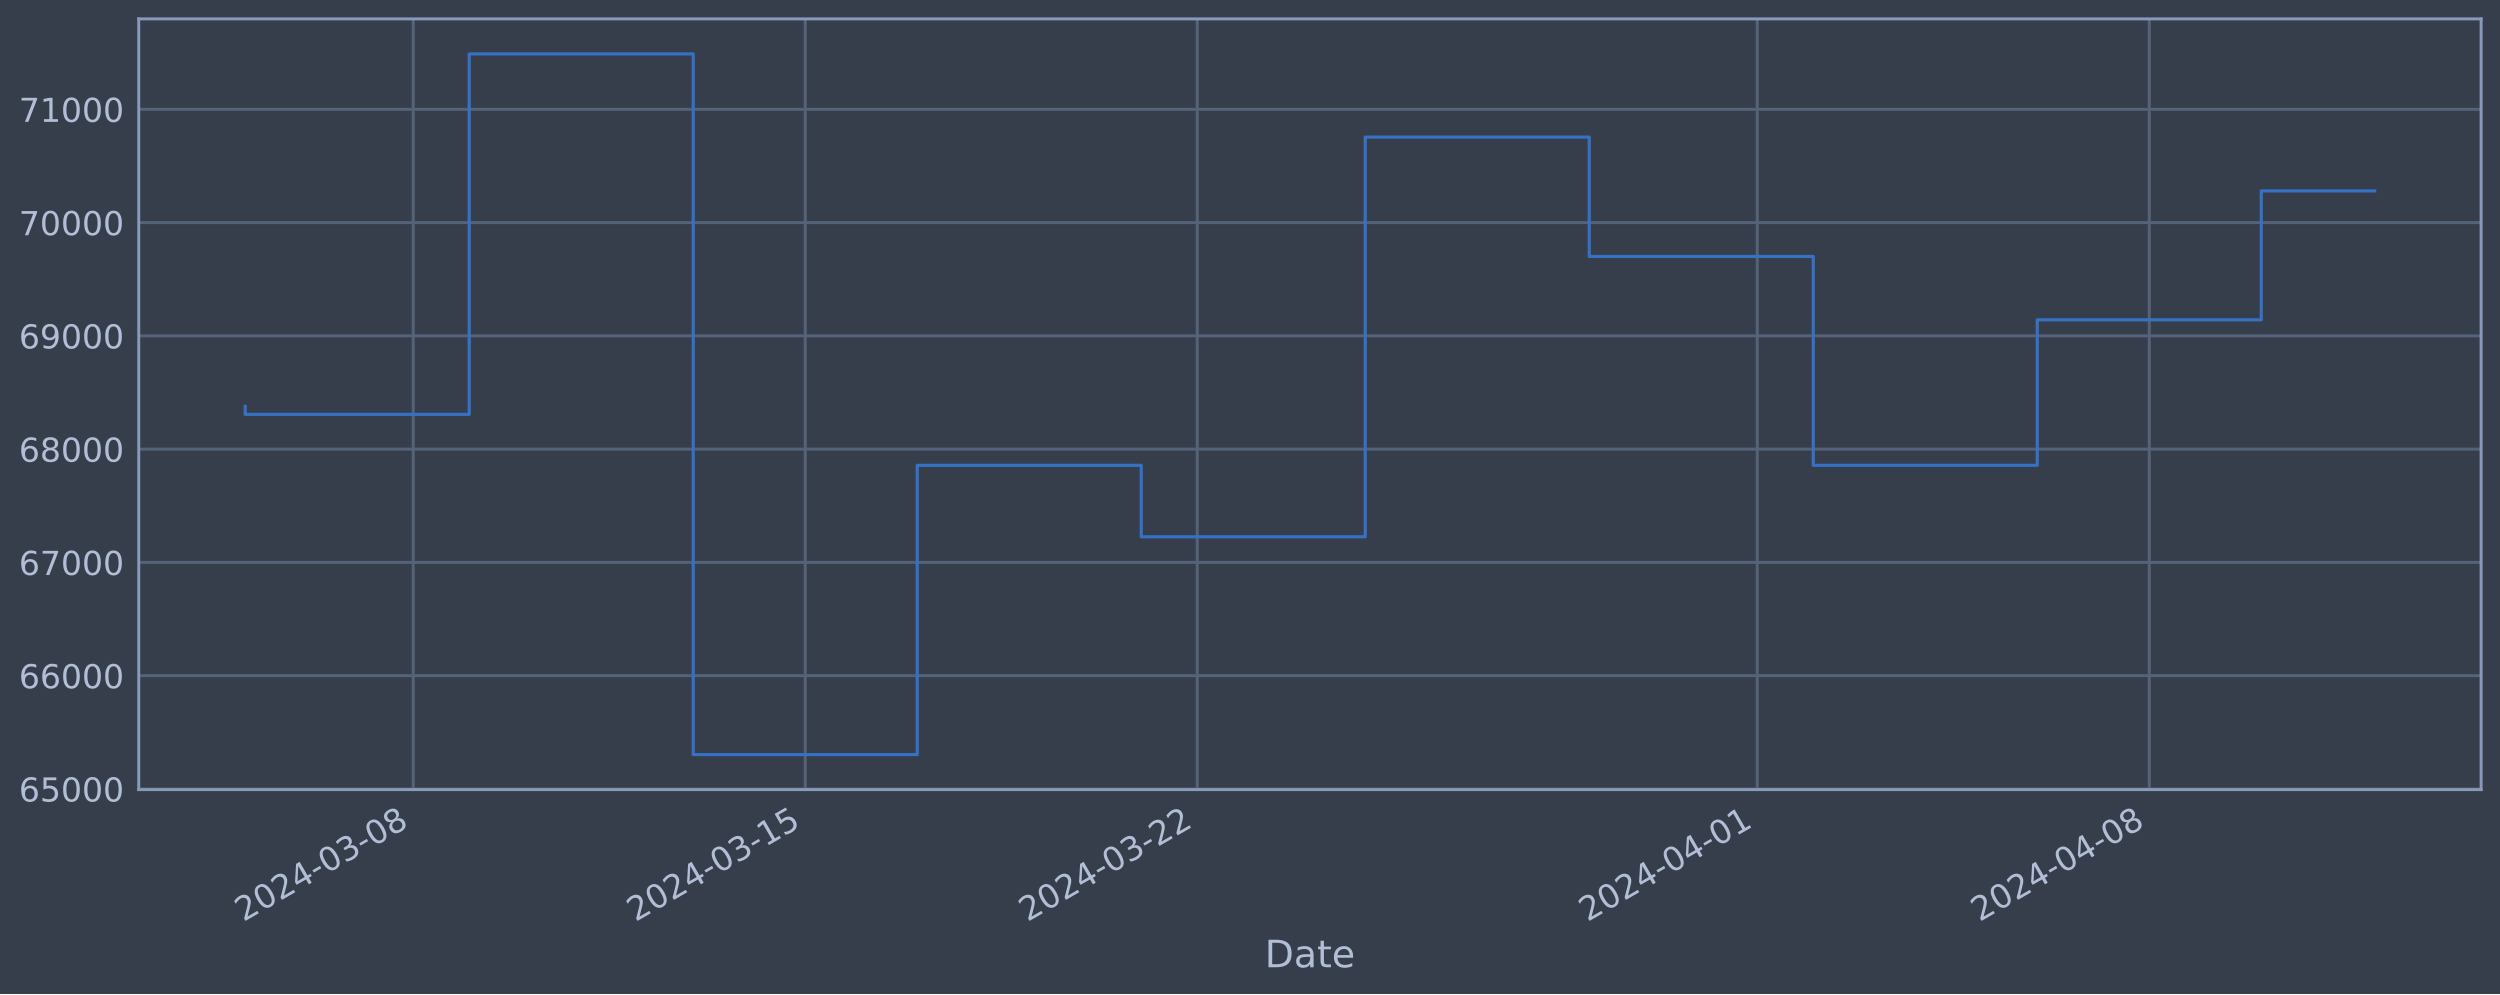
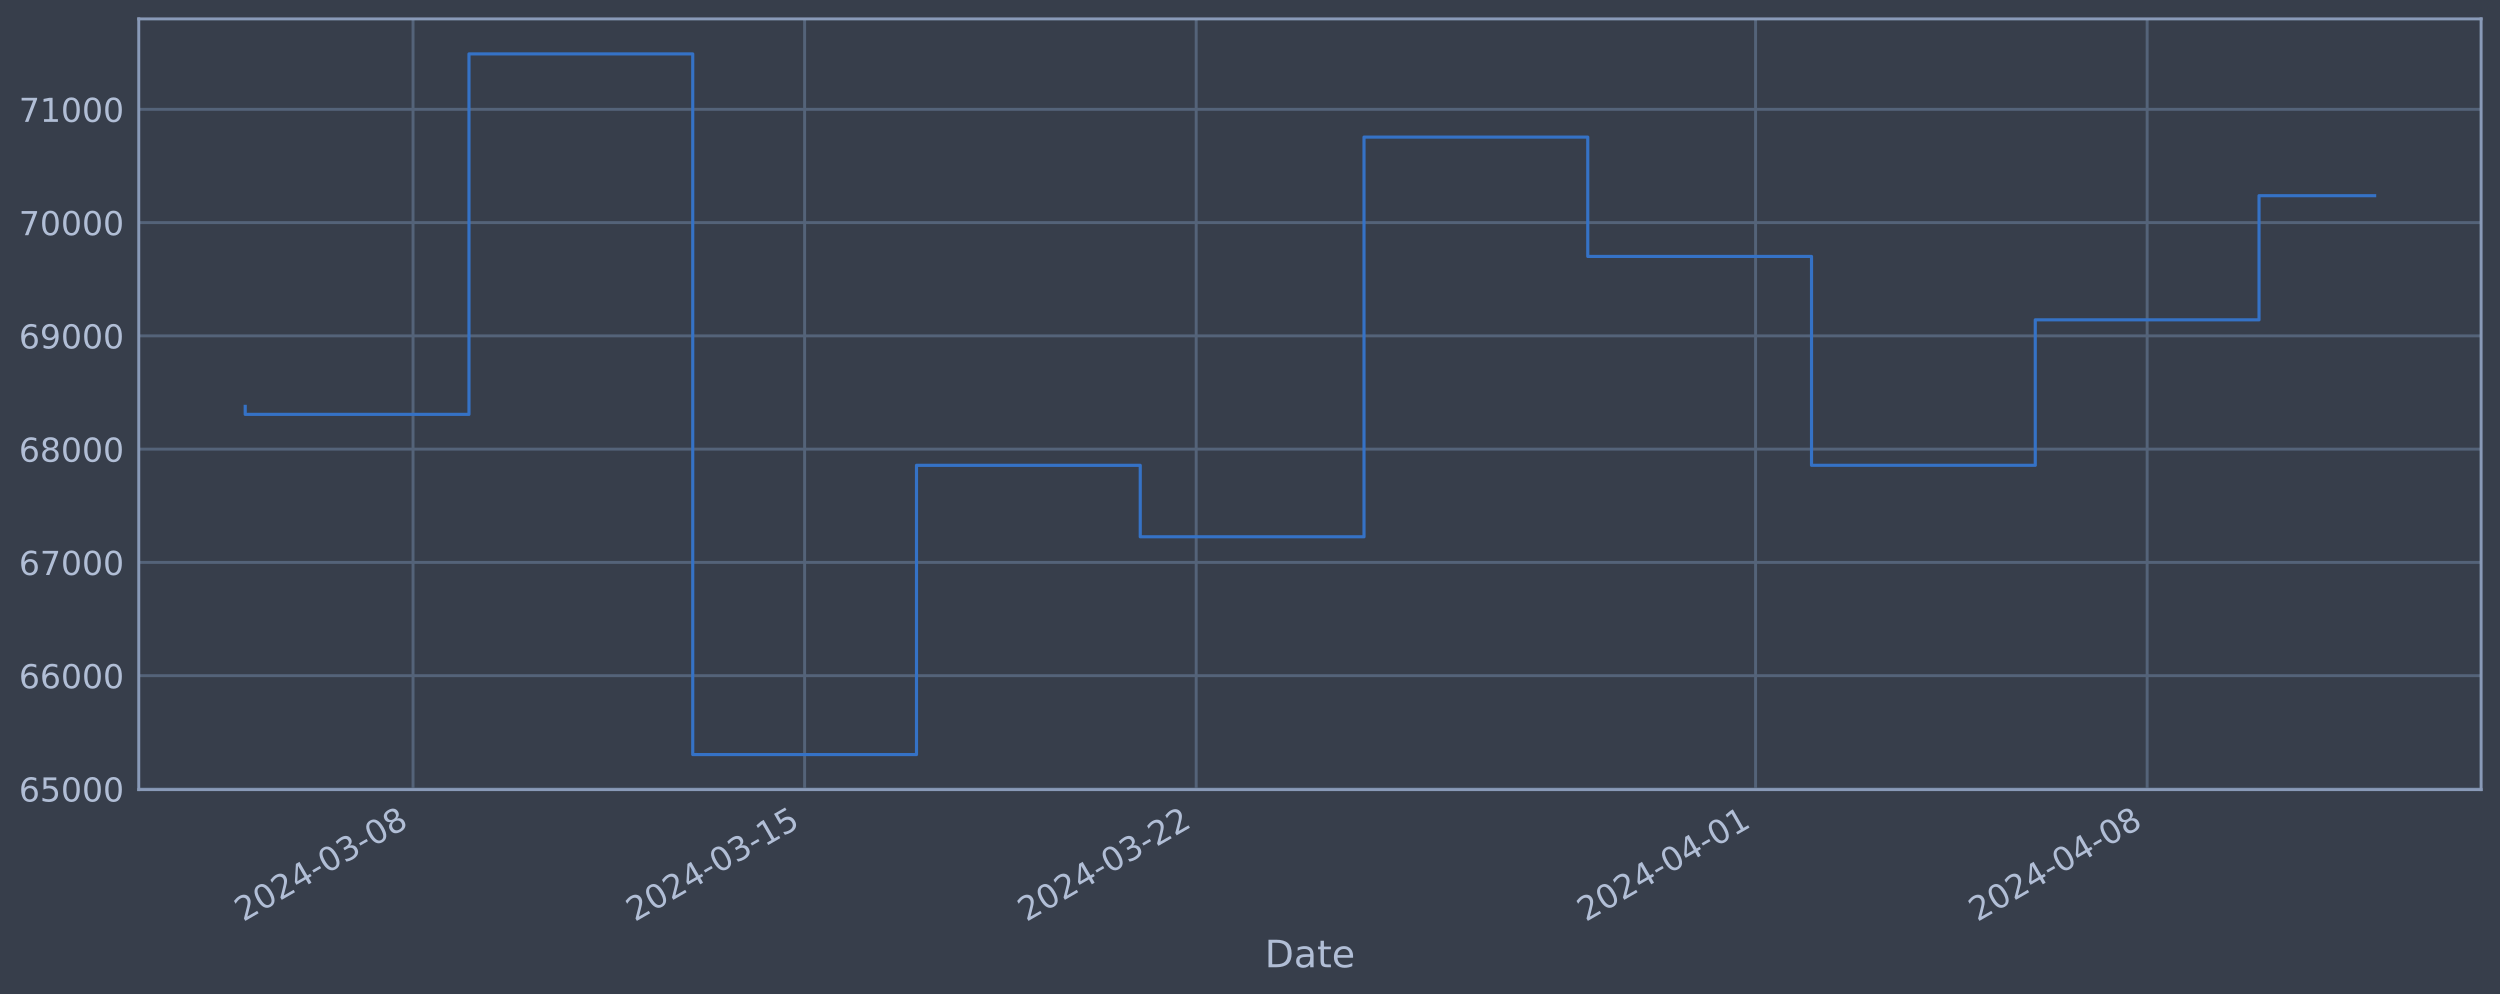
<svg xmlns="http://www.w3.org/2000/svg" xmlns:xlink="http://www.w3.org/1999/xlink" width="952.884pt" height="378.87pt" viewBox="0 0 952.884 378.87" version="1.1">
  <defs>
    <style type="text/css">*{stroke-linejoin: round; stroke-linecap: butt}</style>
  </defs>
  <g id="figure_1">
    <g id="patch_1">
      <path d="M 0 378.87  L 952.884 378.87  L 952.884 0  L 0 0  z " style="fill: #373e4b" />
    </g>
    <g id="axes_1">
      <g id="patch_2">
        <path d="M 52.884 300.96  L 945.684 300.96  L 945.684 7.2  L 52.884 7.2  z " style="fill: #373e4b" />
      </g>
      <g id="matplotlib.axis_1">
        <g id="xtick_1">
          <g id="line2d_1">
-             <path d="M 157.501 300.96  L 157.501 7.2  " clip-path="url(#pb99cdeaac9)" style="fill: none; stroke: #546379; stroke-width: 1.12; stroke-linecap: square" />
+             <path d="M 157.43 300.96  L 157.43 7.2  " clip-path="url(#p80d3d812b4)" style="fill: none; stroke: #546379; stroke-width: 1.12; stroke-linecap: square" />
          </g>
          <g id="line2d_2" />
          <g id="text_1">
-             <g style="fill: #b1bed6" transform="translate(92.77556 351.4642) rotate(-30) scale(0.126 -0.126)">
+             <g style="fill: #b1bed6" transform="translate(92.70459 351.4642) rotate(-30) scale(0.126 -0.126)">
              <defs>
                <path id="DejaVuSans-32" d="M 1228 531  L 3431 531  L 3431 0  L 469 0  L 469 531  Q 828 903 1448 1529  Q 2069 2156 2228 2338  Q 2531 2678 2651 2914  Q 2772 3150 2772 3378  Q 2772 3750 2511 3984  Q 2250 4219 1831 4219  Q 1534 4219 1204 4116  Q 875 4013 500 3803  L 500 4441  Q 881 4594 1212 4672  Q 1544 4750 1819 4750  Q 2544 4750 2975 4387  Q 3406 4025 3406 3419  Q 3406 3131 3298 2873  Q 3191 2616 2906 2266  Q 2828 2175 2409 1742  Q 1991 1309 1228 531  z " transform="scale(0.015625)" />
                <path id="DejaVuSans-30" d="M 2034 4250  Q 1547 4250 1301 3770  Q 1056 3291 1056 2328  Q 1056 1369 1301 889  Q 1547 409 2034 409  Q 2525 409 2770 889  Q 3016 1369 3016 2328  Q 3016 3291 2770 3770  Q 2525 4250 2034 4250  z M 2034 4750  Q 2819 4750 3233 4129  Q 3647 3509 3647 2328  Q 3647 1150 3233 529  Q 2819 -91 2034 -91  Q 1250 -91 836 529  Q 422 1150 422 2328  Q 422 3509 836 4129  Q 1250 4750 2034 4750  z " transform="scale(0.015625)" />
                <path id="DejaVuSans-34" d="M 2419 4116  L 825 1625  L 2419 1625  L 2419 4116  z M 2253 4666  L 3047 4666  L 3047 1625  L 3713 1625  L 3713 1100  L 3047 1100  L 3047 0  L 2419 0  L 2419 1100  L 313 1100  L 313 1709  L 2253 4666  z " transform="scale(0.015625)" />
                <path id="DejaVuSans-2d" d="M 313 2009  L 1997 2009  L 1997 1497  L 313 1497  L 313 2009  z " transform="scale(0.015625)" />
                <path id="DejaVuSans-33" d="M 2597 2516  Q 3050 2419 3304 2112  Q 3559 1806 3559 1356  Q 3559 666 3084 287  Q 2609 -91 1734 -91  Q 1441 -91 1130 -33  Q 819 25 488 141  L 488 750  Q 750 597 1062 519  Q 1375 441 1716 441  Q 2309 441 2620 675  Q 2931 909 2931 1356  Q 2931 1769 2642 2001  Q 2353 2234 1838 2234  L 1294 2234  L 1294 2753  L 1863 2753  Q 2328 2753 2575 2939  Q 2822 3125 2822 3475  Q 2822 3834 2567 4026  Q 2313 4219 1838 4219  Q 1578 4219 1281 4162  Q 984 4106 628 3988  L 628 4550  Q 988 4650 1302 4700  Q 1616 4750 1894 4750  Q 2613 4750 3031 4423  Q 3450 4097 3450 3541  Q 3450 3153 3228 2886  Q 3006 2619 2597 2516  z " transform="scale(0.015625)" />
                <path id="DejaVuSans-38" d="M 2034 2216  Q 1584 2216 1326 1975  Q 1069 1734 1069 1313  Q 1069 891 1326 650  Q 1584 409 2034 409  Q 2484 409 2743 651  Q 3003 894 3003 1313  Q 3003 1734 2745 1975  Q 2488 2216 2034 2216  z M 1403 2484  Q 997 2584 770 2862  Q 544 3141 544 3541  Q 544 4100 942 4425  Q 1341 4750 2034 4750  Q 2731 4750 3128 4425  Q 3525 4100 3525 3541  Q 3525 3141 3298 2862  Q 3072 2584 2669 2484  Q 3125 2378 3379 2068  Q 3634 1759 3634 1313  Q 3634 634 3220 271  Q 2806 -91 2034 -91  Q 1263 -91 848 271  Q 434 634 434 1313  Q 434 1759 690 2068  Q 947 2378 1403 2484  z M 1172 3481  Q 1172 3119 1398 2916  Q 1625 2713 2034 2713  Q 2441 2713 2670 2916  Q 2900 3119 2900 3481  Q 2900 3844 2670 4047  Q 2441 4250 2034 4250  Q 1625 4250 1398 4047  Q 1172 3844 1172 3481  z " transform="scale(0.015625)" />
              </defs>
              <use xlink:href="#DejaVuSans-32" />
              <use xlink:href="#DejaVuSans-30" x="63.623" />
              <use xlink:href="#DejaVuSans-32" x="127.246" />
              <use xlink:href="#DejaVuSans-34" x="190.869" />
              <use xlink:href="#DejaVuSans-2d" x="254.492" />
              <use xlink:href="#DejaVuSans-30" x="290.576" />
              <use xlink:href="#DejaVuSans-33" x="354.199" />
              <use xlink:href="#DejaVuSans-2d" x="417.822" />
              <use xlink:href="#DejaVuSans-30" x="453.906" />
              <use xlink:href="#DejaVuSans-38" x="517.529" />
            </g>
          </g>
        </g>
        <g id="xtick_2">
          <g id="line2d_3">
-             <path d="M 306.917 300.96  L 306.917 7.2  " clip-path="url(#pb99cdeaac9)" style="fill: none; stroke: #546379; stroke-width: 1.12; stroke-linecap: square" />
+             <path d="M 306.681 300.96  L 306.681 7.2  " clip-path="url(#p80d3d812b4)" style="fill: none; stroke: #546379; stroke-width: 1.12; stroke-linecap: square" />
          </g>
          <g id="line2d_4" />
          <g id="text_2">
-             <g style="fill: #b1bed6" transform="translate(242.1917 351.4642) rotate(-30) scale(0.126 -0.126)">
+             <g style="fill: #b1bed6" transform="translate(241.9552 351.4642) rotate(-30) scale(0.126 -0.126)">
              <defs>
                <path id="DejaVuSans-31" d="M 794 531  L 1825 531  L 1825 4091  L 703 3866  L 703 4441  L 1819 4666  L 2450 4666  L 2450 531  L 3481 531  L 3481 0  L 794 0  L 794 531  z " transform="scale(0.015625)" />
                <path id="DejaVuSans-35" d="M 691 4666  L 3169 4666  L 3169 4134  L 1269 4134  L 1269 2991  Q 1406 3038 1543 3061  Q 1681 3084 1819 3084  Q 2600 3084 3056 2656  Q 3513 2228 3513 1497  Q 3513 744 3044 326  Q 2575 -91 1722 -91  Q 1428 -91 1123 -41  Q 819 9 494 109  L 494 744  Q 775 591 1075 516  Q 1375 441 1709 441  Q 2250 441 2565 725  Q 2881 1009 2881 1497  Q 2881 1984 2565 2268  Q 2250 2553 1709 2553  Q 1456 2553 1204 2497  Q 953 2441 691 2322  L 691 4666  z " transform="scale(0.015625)" />
              </defs>
              <use xlink:href="#DejaVuSans-32" />
              <use xlink:href="#DejaVuSans-30" x="63.623" />
              <use xlink:href="#DejaVuSans-32" x="127.246" />
              <use xlink:href="#DejaVuSans-34" x="190.869" />
              <use xlink:href="#DejaVuSans-2d" x="254.492" />
              <use xlink:href="#DejaVuSans-30" x="290.576" />
              <use xlink:href="#DejaVuSans-33" x="354.199" />
              <use xlink:href="#DejaVuSans-2d" x="417.822" />
              <use xlink:href="#DejaVuSans-31" x="453.906" />
              <use xlink:href="#DejaVuSans-35" x="517.529" />
            </g>
          </g>
        </g>
        <g id="xtick_3">
          <g id="line2d_5">
-             <path d="M 456.333 300.96  L 456.333 7.2  " clip-path="url(#pb99cdeaac9)" style="fill: none; stroke: #546379; stroke-width: 1.12; stroke-linecap: square" />
+             <path d="M 455.931 300.96  L 455.931 7.2  " clip-path="url(#p80d3d812b4)" style="fill: none; stroke: #546379; stroke-width: 1.12; stroke-linecap: square" />
          </g>
          <g id="line2d_6" />
          <g id="text_3">
-             <g style="fill: #b1bed6" transform="translate(391.6079 351.4642) rotate(-30) scale(0.126 -0.126)">
+             <g style="fill: #b1bed6" transform="translate(391.2057 351.4642) rotate(-30) scale(0.126 -0.126)">
              <use xlink:href="#DejaVuSans-32" />
              <use xlink:href="#DejaVuSans-30" x="63.623" />
              <use xlink:href="#DejaVuSans-32" x="127.246" />
              <use xlink:href="#DejaVuSans-34" x="190.869" />
              <use xlink:href="#DejaVuSans-2d" x="254.492" />
              <use xlink:href="#DejaVuSans-30" x="290.576" />
              <use xlink:href="#DejaVuSans-33" x="354.199" />
              <use xlink:href="#DejaVuSans-2d" x="417.822" />
              <use xlink:href="#DejaVuSans-32" x="453.906" />
              <use xlink:href="#DejaVuSans-32" x="517.529" />
            </g>
          </g>
        </g>
        <g id="xtick_4">
          <g id="line2d_7">
-             <path d="M 669.785 300.96  L 669.785 7.2  " clip-path="url(#pb99cdeaac9)" style="fill: none; stroke: #546379; stroke-width: 1.12; stroke-linecap: square" />
+             <path d="M 669.146 300.96  L 669.146 7.2  " clip-path="url(#p80d3d812b4)" style="fill: none; stroke: #546379; stroke-width: 1.12; stroke-linecap: square" />
          </g>
          <g id="line2d_8" />
          <g id="text_4">
-             <g style="fill: #b1bed6" transform="translate(605.0596 351.4642) rotate(-30) scale(0.126 -0.126)">
+             <g style="fill: #b1bed6" transform="translate(604.4208 351.4642) rotate(-30) scale(0.126 -0.126)">
              <use xlink:href="#DejaVuSans-32" />
              <use xlink:href="#DejaVuSans-30" x="63.623" />
              <use xlink:href="#DejaVuSans-32" x="127.246" />
              <use xlink:href="#DejaVuSans-34" x="190.869" />
              <use xlink:href="#DejaVuSans-2d" x="254.492" />
              <use xlink:href="#DejaVuSans-30" x="290.576" />
              <use xlink:href="#DejaVuSans-34" x="354.199" />
              <use xlink:href="#DejaVuSans-2d" x="417.822" />
              <use xlink:href="#DejaVuSans-30" x="453.906" />
              <use xlink:href="#DejaVuSans-31" x="517.529" />
            </g>
          </g>
        </g>
        <g id="xtick_5">
          <g id="line2d_9">
-             <path d="M 819.201 300.96  L 819.201 7.2  " clip-path="url(#pb99cdeaac9)" style="fill: none; stroke: #546379; stroke-width: 1.12; stroke-linecap: square" />
+             <path d="M 818.397 300.96  L 818.397 7.2  " clip-path="url(#p80d3d812b4)" style="fill: none; stroke: #546379; stroke-width: 1.12; stroke-linecap: square" />
          </g>
          <g id="line2d_10" />
          <g id="text_5">
-             <g style="fill: #b1bed6" transform="translate(754.4757 351.4642) rotate(-30) scale(0.126 -0.126)">
+             <g style="fill: #b1bed6" transform="translate(753.6714 351.4642) rotate(-30) scale(0.126 -0.126)">
              <use xlink:href="#DejaVuSans-32" />
              <use xlink:href="#DejaVuSans-30" x="63.623" />
              <use xlink:href="#DejaVuSans-32" x="127.246" />
              <use xlink:href="#DejaVuSans-34" x="190.869" />
              <use xlink:href="#DejaVuSans-2d" x="254.492" />
              <use xlink:href="#DejaVuSans-30" x="290.576" />
              <use xlink:href="#DejaVuSans-34" x="354.199" />
              <use xlink:href="#DejaVuSans-2d" x="417.822" />
              <use xlink:href="#DejaVuSans-30" x="453.906" />
              <use xlink:href="#DejaVuSans-38" x="517.529" />
            </g>
          </g>
        </g>
        <g id="text_6">
          <g style="fill: #b1bed6" transform="translate(482.0746 368.6753) scale(0.144 -0.144)">
            <defs>
              <path id="DejaVuSans-44" d="M 1259 4147  L 1259 519  L 2022 519  Q 2988 519 3436 956  Q 3884 1394 3884 2338  Q 3884 3275 3436 3711  Q 2988 4147 2022 4147  L 1259 4147  z M 628 4666  L 1925 4666  Q 3281 4666 3915 4102  Q 4550 3538 4550 2338  Q 4550 1131 3912 565  Q 3275 0 1925 0  L 628 0  L 628 4666  z " transform="scale(0.015625)" />
              <path id="DejaVuSans-61" d="M 2194 1759  Q 1497 1759 1228 1600  Q 959 1441 959 1056  Q 959 750 1161 570  Q 1363 391 1709 391  Q 2188 391 2477 730  Q 2766 1069 2766 1631  L 2766 1759  L 2194 1759  z M 3341 1997  L 3341 0  L 2766 0  L 2766 531  Q 2569 213 2275 61  Q 1981 -91 1556 -91  Q 1019 -91 701 211  Q 384 513 384 1019  Q 384 1609 779 1909  Q 1175 2209 1959 2209  L 2766 2209  L 2766 2266  Q 2766 2663 2505 2880  Q 2244 3097 1772 3097  Q 1472 3097 1187 3025  Q 903 2953 641 2809  L 641 3341  Q 956 3463 1253 3523  Q 1550 3584 1831 3584  Q 2591 3584 2966 3190  Q 3341 2797 3341 1997  z " transform="scale(0.015625)" />
              <path id="DejaVuSans-74" d="M 1172 4494  L 1172 3500  L 2356 3500  L 2356 3053  L 1172 3053  L 1172 1153  Q 1172 725 1289 603  Q 1406 481 1766 481  L 2356 481  L 2356 0  L 1766 0  Q 1100 0 847 248  Q 594 497 594 1153  L 594 3053  L 172 3053  L 172 3500  L 594 3500  L 594 4494  L 1172 4494  z " transform="scale(0.015625)" />
              <path id="DejaVuSans-65" d="M 3597 1894  L 3597 1613  L 953 1613  Q 991 1019 1311 708  Q 1631 397 2203 397  Q 2534 397 2845 478  Q 3156 559 3463 722  L 3463 178  Q 3153 47 2828 -22  Q 2503 -91 2169 -91  Q 1331 -91 842 396  Q 353 884 353 1716  Q 353 2575 817 3079  Q 1281 3584 2069 3584  Q 2775 3584 3186 3129  Q 3597 2675 3597 1894  z M 3022 2063  Q 3016 2534 2758 2815  Q 2500 3097 2075 3097  Q 1594 3097 1305 2825  Q 1016 2553 972 2059  L 3022 2063  z " transform="scale(0.015625)" />
            </defs>
            <use xlink:href="#DejaVuSans-44" />
            <use xlink:href="#DejaVuSans-61" x="77.002" />
            <use xlink:href="#DejaVuSans-74" x="138.281" />
            <use xlink:href="#DejaVuSans-65" x="177.49" />
          </g>
        </g>
      </g>
      <g id="matplotlib.axis_2">
        <g id="ytick_1">
          <g id="line2d_11">
-             <path d="M 52.884 300.718  L 945.684 300.718  " clip-path="url(#pb99cdeaac9)" style="fill: none; stroke: #546379; stroke-width: 1.12; stroke-linecap: square" />
+             <path d="M 52.884 300.718  L 945.684 300.718  " clip-path="url(#p80d3d812b4)" style="fill: none; stroke: #546379; stroke-width: 1.12; stroke-linecap: square" />
          </g>
          <g id="line2d_12" />
          <g id="text_7">
            <g style="fill: #b1bed6" transform="translate(7.2 305.5049) scale(0.126 -0.126)">
              <defs>
                <path id="DejaVuSans-36" d="M 2113 2584  Q 1688 2584 1439 2293  Q 1191 2003 1191 1497  Q 1191 994 1439 701  Q 1688 409 2113 409  Q 2538 409 2786 701  Q 3034 994 3034 1497  Q 3034 2003 2786 2293  Q 2538 2584 2113 2584  z M 3366 4563  L 3366 3988  Q 3128 4100 2886 4159  Q 2644 4219 2406 4219  Q 1781 4219 1451 3797  Q 1122 3375 1075 2522  Q 1259 2794 1537 2939  Q 1816 3084 2150 3084  Q 2853 3084 3261 2657  Q 3669 2231 3669 1497  Q 3669 778 3244 343  Q 2819 -91 2113 -91  Q 1303 -91 875 529  Q 447 1150 447 2328  Q 447 3434 972 4092  Q 1497 4750 2381 4750  Q 2619 4750 2861 4703  Q 3103 4656 3366 4563  z " transform="scale(0.015625)" />
              </defs>
              <use xlink:href="#DejaVuSans-36" />
              <use xlink:href="#DejaVuSans-35" x="63.623" />
              <use xlink:href="#DejaVuSans-30" x="127.246" />
              <use xlink:href="#DejaVuSans-30" x="190.869" />
              <use xlink:href="#DejaVuSans-30" x="254.492" />
            </g>
          </g>
        </g>
        <g id="ytick_2">
          <g id="line2d_13">
-             <path d="M 52.884 257.544  L 945.684 257.544  " clip-path="url(#pb99cdeaac9)" style="fill: none; stroke: #546379; stroke-width: 1.12; stroke-linecap: square" />
+             <path d="M 52.884 257.544  L 945.684 257.544  " clip-path="url(#p80d3d812b4)" style="fill: none; stroke: #546379; stroke-width: 1.12; stroke-linecap: square" />
          </g>
          <g id="line2d_14" />
          <g id="text_8">
            <g style="fill: #b1bed6" transform="translate(7.2 262.331) scale(0.126 -0.126)">
              <use xlink:href="#DejaVuSans-36" />
              <use xlink:href="#DejaVuSans-36" x="63.623" />
              <use xlink:href="#DejaVuSans-30" x="127.246" />
              <use xlink:href="#DejaVuSans-30" x="190.869" />
              <use xlink:href="#DejaVuSans-30" x="254.492" />
            </g>
          </g>
        </g>
        <g id="ytick_3">
          <g id="line2d_15">
-             <path d="M 52.884 214.37  L 945.684 214.37  " clip-path="url(#pb99cdeaac9)" style="fill: none; stroke: #546379; stroke-width: 1.12; stroke-linecap: square" />
+             <path d="M 52.884 214.37  L 945.684 214.37  " clip-path="url(#p80d3d812b4)" style="fill: none; stroke: #546379; stroke-width: 1.12; stroke-linecap: square" />
          </g>
          <g id="line2d_16" />
          <g id="text_9">
            <g style="fill: #b1bed6" transform="translate(7.2 219.157) scale(0.126 -0.126)">
              <defs>
                <path id="DejaVuSans-37" d="M 525 4666  L 3525 4666  L 3525 4397  L 1831 0  L 1172 0  L 2766 4134  L 525 4134  L 525 4666  z " transform="scale(0.015625)" />
              </defs>
              <use xlink:href="#DejaVuSans-36" />
              <use xlink:href="#DejaVuSans-37" x="63.623" />
              <use xlink:href="#DejaVuSans-30" x="127.246" />
              <use xlink:href="#DejaVuSans-30" x="190.869" />
              <use xlink:href="#DejaVuSans-30" x="254.492" />
            </g>
          </g>
        </g>
        <g id="ytick_4">
          <g id="line2d_17">
-             <path d="M 52.884 171.196  L 945.684 171.196  " clip-path="url(#pb99cdeaac9)" style="fill: none; stroke: #546379; stroke-width: 1.12; stroke-linecap: square" />
+             <path d="M 52.884 171.196  L 945.684 171.196  " clip-path="url(#p80d3d812b4)" style="fill: none; stroke: #546379; stroke-width: 1.12; stroke-linecap: square" />
          </g>
          <g id="line2d_18" />
          <g id="text_10">
            <g style="fill: #b1bed6" transform="translate(7.2 175.9831) scale(0.126 -0.126)">
              <use xlink:href="#DejaVuSans-36" />
              <use xlink:href="#DejaVuSans-38" x="63.623" />
              <use xlink:href="#DejaVuSans-30" x="127.246" />
              <use xlink:href="#DejaVuSans-30" x="190.869" />
              <use xlink:href="#DejaVuSans-30" x="254.492" />
            </g>
          </g>
        </g>
        <g id="ytick_5">
          <g id="line2d_19">
-             <path d="M 52.884 128.022  L 945.684 128.022  " clip-path="url(#pb99cdeaac9)" style="fill: none; stroke: #546379; stroke-width: 1.12; stroke-linecap: square" />
+             <path d="M 52.884 128.022  L 945.684 128.022  " clip-path="url(#p80d3d812b4)" style="fill: none; stroke: #546379; stroke-width: 1.12; stroke-linecap: square" />
          </g>
          <g id="line2d_20" />
          <g id="text_11">
            <g style="fill: #b1bed6" transform="translate(7.2 132.8092) scale(0.126 -0.126)">
              <defs>
                <path id="DejaVuSans-39" d="M 703 97  L 703 672  Q 941 559 1184 500  Q 1428 441 1663 441  Q 2288 441 2617 861  Q 2947 1281 2994 2138  Q 2813 1869 2534 1725  Q 2256 1581 1919 1581  Q 1219 1581 811 2004  Q 403 2428 403 3163  Q 403 3881 828 4315  Q 1253 4750 1959 4750  Q 2769 4750 3195 4129  Q 3622 3509 3622 2328  Q 3622 1225 3098 567  Q 2575 -91 1691 -91  Q 1453 -91 1209 -44  Q 966 3 703 97  z M 1959 2075  Q 2384 2075 2632 2365  Q 2881 2656 2881 3163  Q 2881 3666 2632 3958  Q 2384 4250 1959 4250  Q 1534 4250 1286 3958  Q 1038 3666 1038 3163  Q 1038 2656 1286 2365  Q 1534 2075 1959 2075  z " transform="scale(0.015625)" />
              </defs>
              <use xlink:href="#DejaVuSans-36" />
              <use xlink:href="#DejaVuSans-39" x="63.623" />
              <use xlink:href="#DejaVuSans-30" x="127.246" />
              <use xlink:href="#DejaVuSans-30" x="190.869" />
              <use xlink:href="#DejaVuSans-30" x="254.492" />
            </g>
          </g>
        </g>
        <g id="ytick_6">
          <g id="line2d_21">
-             <path d="M 52.884 84.848  L 945.684 84.848  " clip-path="url(#pb99cdeaac9)" style="fill: none; stroke: #546379; stroke-width: 1.12; stroke-linecap: square" />
+             <path d="M 52.884 84.848  L 945.684 84.848  " clip-path="url(#p80d3d812b4)" style="fill: none; stroke: #546379; stroke-width: 1.12; stroke-linecap: square" />
          </g>
          <g id="line2d_22" />
          <g id="text_12">
            <g style="fill: #b1bed6" transform="translate(7.2 89.63523) scale(0.126 -0.126)">
              <use xlink:href="#DejaVuSans-37" />
              <use xlink:href="#DejaVuSans-30" x="63.623" />
              <use xlink:href="#DejaVuSans-30" x="127.246" />
              <use xlink:href="#DejaVuSans-30" x="190.869" />
              <use xlink:href="#DejaVuSans-30" x="254.492" />
            </g>
          </g>
        </g>
        <g id="ytick_7">
          <g id="line2d_23">
-             <path d="M 52.884 41.674  L 945.684 41.674  " clip-path="url(#pb99cdeaac9)" style="fill: none; stroke: #546379; stroke-width: 1.12; stroke-linecap: square" />
+             <path d="M 52.884 41.674  L 945.684 41.674  " clip-path="url(#p80d3d812b4)" style="fill: none; stroke: #546379; stroke-width: 1.12; stroke-linecap: square" />
          </g>
          <g id="line2d_24" />
          <g id="text_13">
            <g style="fill: #b1bed6" transform="translate(7.2 46.4613) scale(0.126 -0.126)">
              <use xlink:href="#DejaVuSans-37" />
              <use xlink:href="#DejaVuSans-31" x="63.623" />
              <use xlink:href="#DejaVuSans-30" x="127.246" />
              <use xlink:href="#DejaVuSans-30" x="190.869" />
              <use xlink:href="#DejaVuSans-30" x="254.492" />
            </g>
          </g>
        </g>
      </g>
      <g id="line2d_25">
-         <path d="M 93.466 154.891  L 93.466 157.946  L 178.846 157.946  L 178.846 20.553  L 264.227 20.553  L 264.227 287.607  L 349.608 287.607  L 349.608 177.362  L 434.988 177.362  L 434.988 204.598  L 520.369 204.598  L 520.369 52.265  L 605.75 52.265  L 605.75 97.744  L 691.13 97.744  L 691.13 177.352  L 776.511 177.352  L 776.511 121.902  L 861.892 121.902  L 861.892 72.754  L 905.102 72.754  " clip-path="url(#pb99cdeaac9)" style="fill: none; stroke: #3572c6; stroke-width: 1.2; stroke-linecap: square" />
+         <path d="M 93.466 154.891  L 93.466 157.946  L 178.752 157.946  L 178.752 20.553  L 264.038 20.553  L 264.038 287.607  L 349.324 287.607  L 349.324 177.362  L 434.61 177.362  L 434.61 204.598  L 519.896 204.598  L 519.896 52.265  L 605.182 52.265  L 605.182 97.744  L 690.468 97.744  L 690.468 177.352  L 775.754 177.352  L 775.754 121.902  L 861.04 121.902  L 861.04 74.586  L 905.102 74.586  " clip-path="url(#p80d3d812b4)" style="fill: none; stroke: #3572c6; stroke-width: 1.2; stroke-linecap: square" />
      </g>
      <g id="patch_3">
        <path d="M 52.884 300.96  L 52.884 7.2  " style="fill: none; stroke: #899ab8; stroke-width: 1.12; stroke-linejoin: miter; stroke-linecap: square" />
      </g>
      <g id="patch_4">
        <path d="M 945.684 300.96  L 945.684 7.2  " style="fill: none; stroke: #899ab8; stroke-width: 1.12; stroke-linejoin: miter; stroke-linecap: square" />
      </g>
      <g id="patch_5">
        <path d="M 52.884 300.96  L 945.684 300.96  " style="fill: none; stroke: #899ab8; stroke-width: 1.12; stroke-linejoin: miter; stroke-linecap: square" />
      </g>
      <g id="patch_6">
        <path d="M 52.884 7.2  L 945.684 7.2  " style="fill: none; stroke: #899ab8; stroke-width: 1.12; stroke-linejoin: miter; stroke-linecap: square" />
      </g>
    </g>
  </g>
  <defs>
-     <clipPath id="pb99cdeaac9">
+     <clipPath id="p80d3d812b4">
      <rect x="52.884" y="7.2" width="892.8" height="293.76" />
    </clipPath>
  </defs>
</svg>
